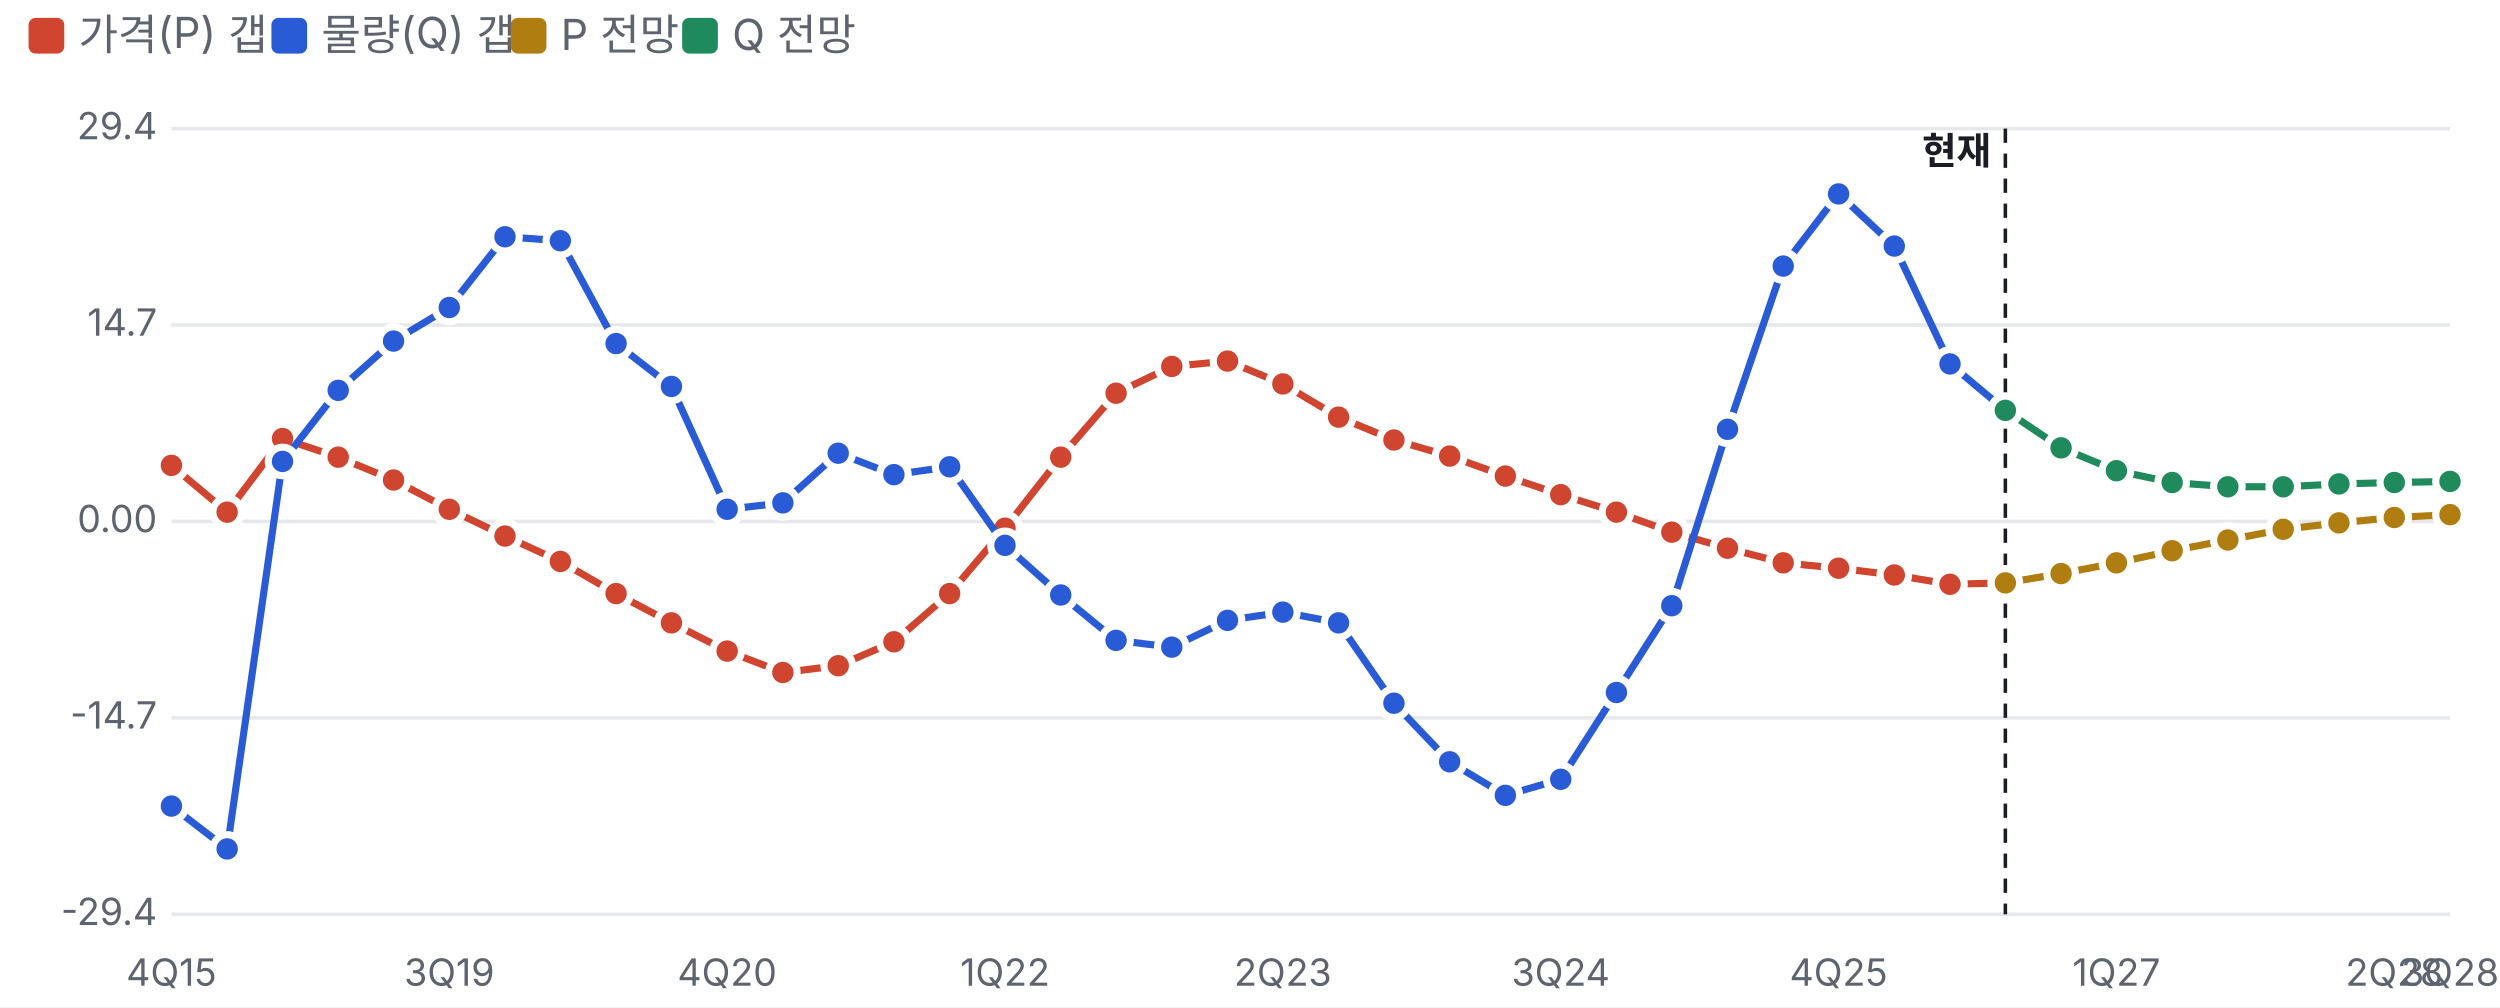
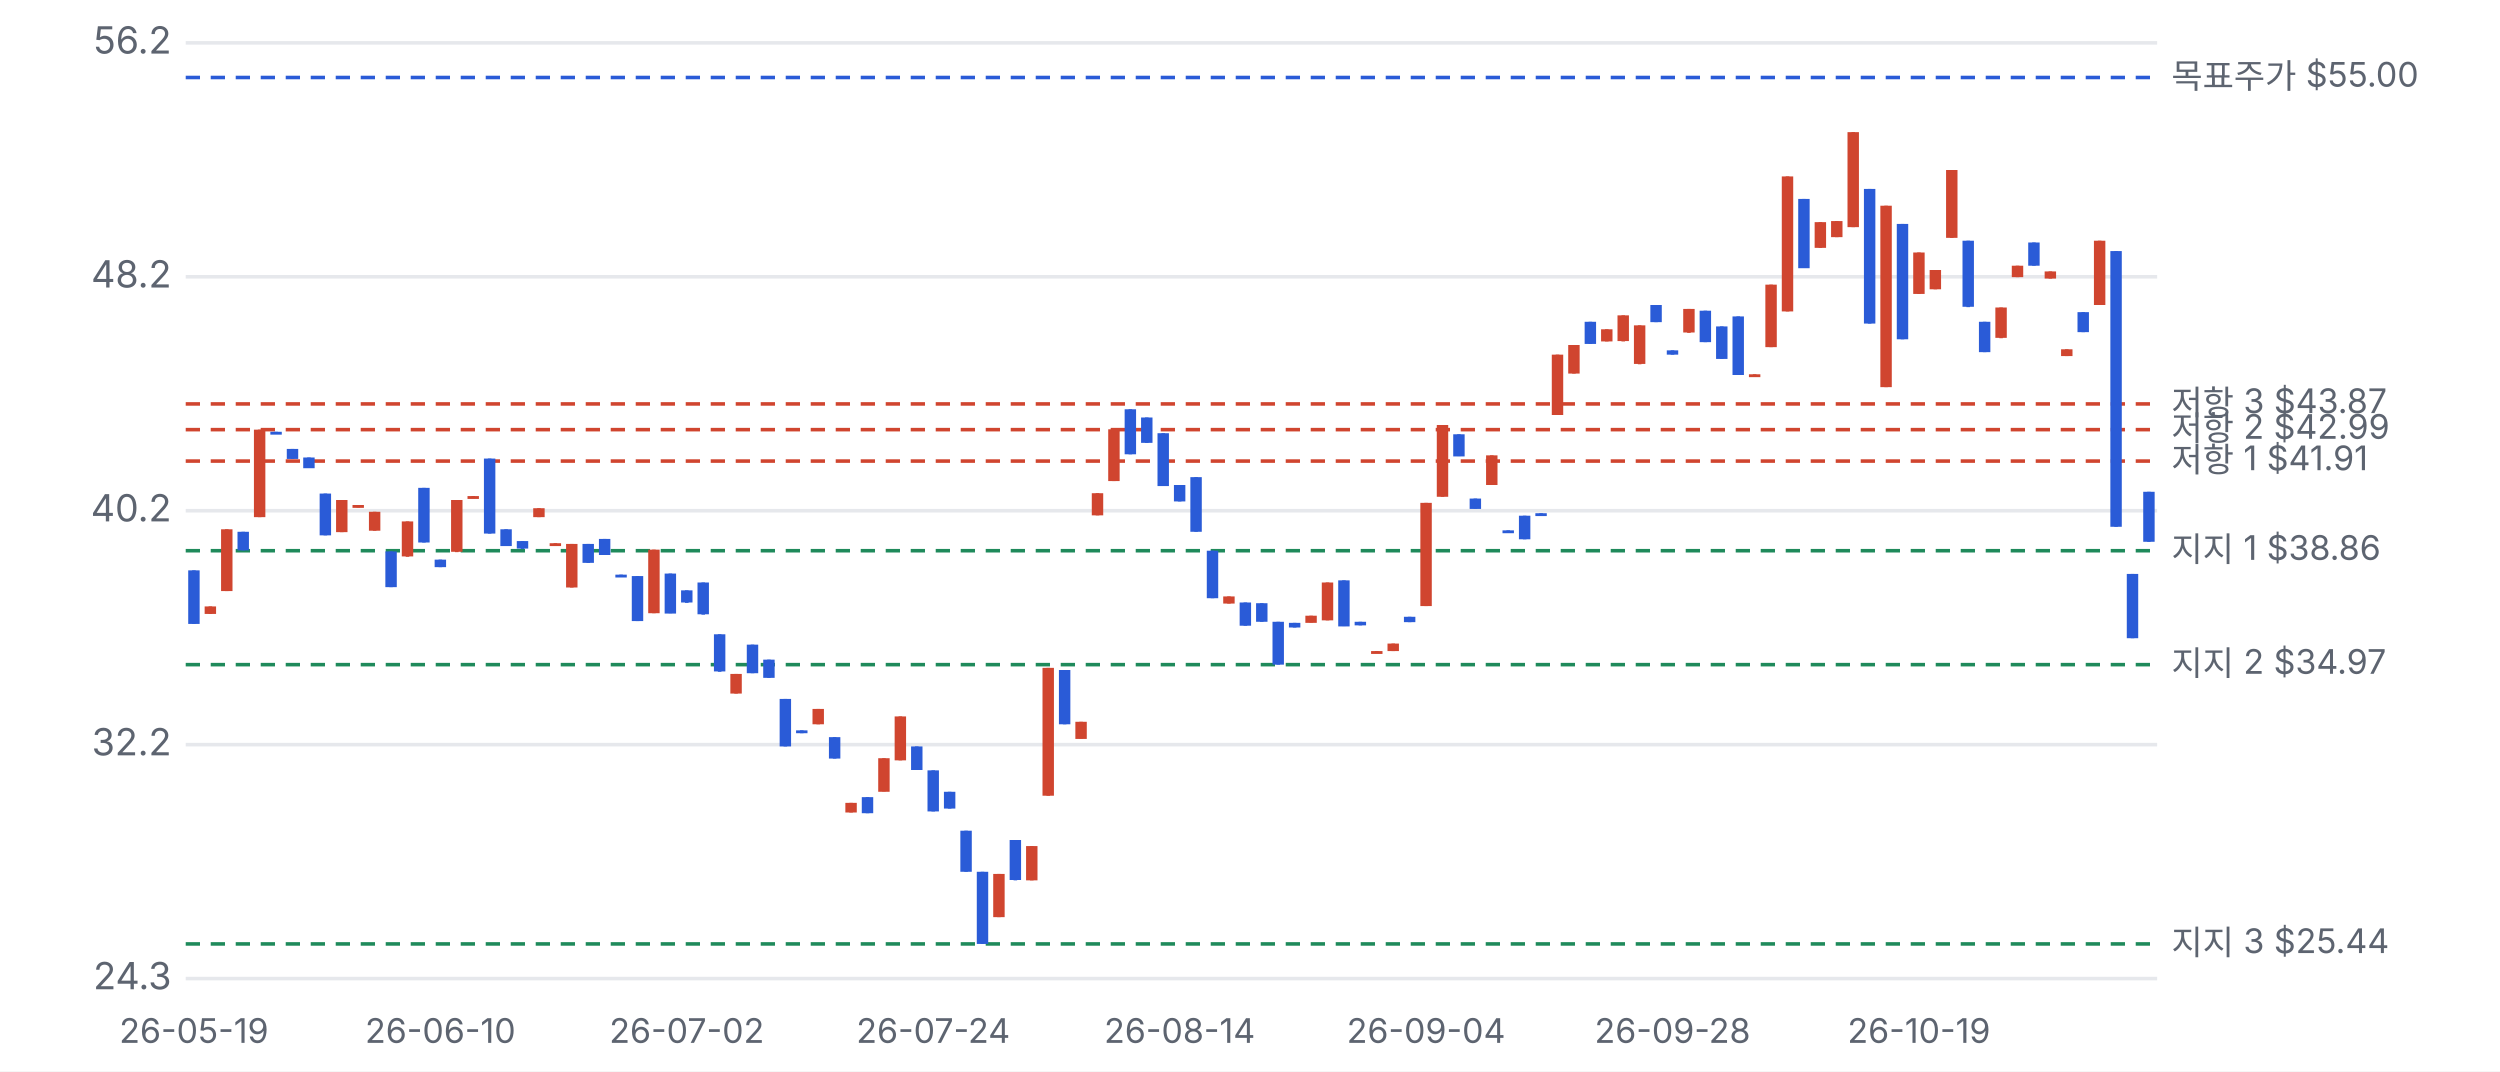
- <svg xmlns="http://www.w3.org/2000/svg" viewBox="0 0 700 282" width="700" height="282">
+ <svg xmlns="http://www.w3.org/2000/svg" viewBox="0 0 700 300" width="700" height="300">
  <style>text{fill:#5d6470;font-size:10.5px;font-family:-apple-system,'Apple SD Gothic Neo','Malgun Gothic',sans-serif}</style>
  <rect width="100%" height="100%" fill="#ffffff" />
-   <rect x="8" y="5" width="10" height="10" rx="2" fill="#d0452f" />
-   <text x="22" y="14" style="font-size:12px">가격(P) 갭</text>
-   <rect x="76" y="5" width="10" height="10" rx="2" fill="#2a5bd7" />
-   <text x="90" y="14" style="font-size:12px">물량(Q) 갭</text>
-   <rect x="143" y="5" width="10" height="10" rx="2" fill="#b07d10" />
-   <text x="157" y="14" style="font-size:12px">P 전망</text>
-   <rect x="191" y="5" width="10" height="10" rx="2" fill="#1f8a5b" />
-   <text x="205" y="14" style="font-size:12px">Q 전망</text>
-   <g transform="translate(0,22)">
-     <line x1="48" x2="686" y1="234.0" y2="234.0" stroke="#e6e8ec" />
-     <text x="44" y="237.0" text-anchor="end">-29.4</text>
-     <line x1="48" x2="686" y1="179.0" y2="179.0" stroke="#e6e8ec" />
-     <text x="44" y="182.0" text-anchor="end">-14.7</text>
-     <line x1="48" x2="686" y1="124.0" y2="124.0" stroke="#e6e8ec" />
-     <text x="44" y="127.0" text-anchor="end">0.00</text>
-     <line x1="48" x2="686" y1="69.0" y2="69.0" stroke="#e6e8ec" />
-     <text x="44" y="72.0" text-anchor="end">14.7</text>
-     <line x1="48" x2="686" y1="14.0" y2="14.0" stroke="#e6e8ec" />
-     <text x="44" y="17.0" text-anchor="end">29.4</text>
-     <text x="48.0" y="254" text-anchor="middle">4Q15</text>
-     <text x="125.8" y="254" text-anchor="middle">3Q19</text>
-     <text x="203.6" y="254" text-anchor="middle">4Q20</text>
-     <text x="281.4" y="254" text-anchor="middle">1Q22</text>
-     <text x="359.2" y="254" text-anchor="middle">2Q23</text>
-     <text x="437.0" y="254" text-anchor="middle">3Q24</text>
-     <text x="514.8" y="254" text-anchor="middle">4Q25</text>
-     <text x="592.6" y="254" text-anchor="middle">1Q27</text>
-     <text x="670.4" y="254" text-anchor="middle">2Q28</text>
-     <text x="686.0" y="254" text-anchor="middle">3Q28</text>
-     <line x1="561.5" x2="561.5" y1="14" y2="234" stroke="#1a1d23" stroke-dasharray="4 3" />
-     <text x="557.5" y="24" text-anchor="end" style="fill:#1a1d23;font-weight:700">현재</text>
-     <polyline fill="none" stroke="#d0452f" stroke-width="2" points="48.0,108.3 63.6,121.4 79.1,100.8 94.7,106.0 110.2,112.4 125.8,120.6 141.4,128.1 156.9,135.2 172.5,144.2 188.0,152.4 203.6,160.3 219.2,166.3 234.7,164.4 250.3,157.7 265.9,144.2 281.4,125.9 297.0,106.0 312.5,88.1 328.1,80.6 343.7,79.1 359.2,85.5 374.8,94.8 390.3,101.2 405.9,105.7 421.5,111.3 437.0,116.5 452.6,121.4 468.1,127.0 483.7,131.5 499.3,135.6 514.8,137.1 530.4,139.0 546.0,141.6 561.5,141.2" />
-     <circle cx="48.0" cy="108.3" r="4" fill="#d0452f" stroke="#fff" stroke-width="2" />
-     <circle cx="63.6" cy="121.4" r="4" fill="#d0452f" stroke="#fff" stroke-width="2" />
-     <circle cx="79.1" cy="100.8" r="4" fill="#d0452f" stroke="#fff" stroke-width="2" />
-     <circle cx="94.7" cy="106.0" r="4" fill="#d0452f" stroke="#fff" stroke-width="2" />
-     <circle cx="110.2" cy="112.4" r="4" fill="#d0452f" stroke="#fff" stroke-width="2" />
-     <circle cx="125.8" cy="120.6" r="4" fill="#d0452f" stroke="#fff" stroke-width="2" />
-     <circle cx="141.4" cy="128.1" r="4" fill="#d0452f" stroke="#fff" stroke-width="2" />
-     <circle cx="156.9" cy="135.2" r="4" fill="#d0452f" stroke="#fff" stroke-width="2" />
-     <circle cx="172.5" cy="144.2" r="4" fill="#d0452f" stroke="#fff" stroke-width="2" />
-     <circle cx="188.0" cy="152.4" r="4" fill="#d0452f" stroke="#fff" stroke-width="2" />
-     <circle cx="203.6" cy="160.3" r="4" fill="#d0452f" stroke="#fff" stroke-width="2" />
-     <circle cx="219.2" cy="166.3" r="4" fill="#d0452f" stroke="#fff" stroke-width="2" />
-     <circle cx="234.7" cy="164.4" r="4" fill="#d0452f" stroke="#fff" stroke-width="2" />
-     <circle cx="250.3" cy="157.7" r="4" fill="#d0452f" stroke="#fff" stroke-width="2" />
-     <circle cx="265.9" cy="144.2" r="4" fill="#d0452f" stroke="#fff" stroke-width="2" />
-     <circle cx="281.4" cy="125.9" r="4" fill="#d0452f" stroke="#fff" stroke-width="2" />
-     <circle cx="297.0" cy="106.0" r="4" fill="#d0452f" stroke="#fff" stroke-width="2" />
-     <circle cx="312.5" cy="88.1" r="4" fill="#d0452f" stroke="#fff" stroke-width="2" />
-     <circle cx="328.1" cy="80.6" r="4" fill="#d0452f" stroke="#fff" stroke-width="2" />
-     <circle cx="343.7" cy="79.1" r="4" fill="#d0452f" stroke="#fff" stroke-width="2" />
-     <circle cx="359.2" cy="85.5" r="4" fill="#d0452f" stroke="#fff" stroke-width="2" />
-     <circle cx="374.8" cy="94.8" r="4" fill="#d0452f" stroke="#fff" stroke-width="2" />
-     <circle cx="390.3" cy="101.2" r="4" fill="#d0452f" stroke="#fff" stroke-width="2" />
-     <circle cx="405.9" cy="105.7" r="4" fill="#d0452f" stroke="#fff" stroke-width="2" />
-     <circle cx="421.5" cy="111.3" r="4" fill="#d0452f" stroke="#fff" stroke-width="2" />
-     <circle cx="437.0" cy="116.5" r="4" fill="#d0452f" stroke="#fff" stroke-width="2" />
-     <circle cx="452.6" cy="121.4" r="4" fill="#d0452f" stroke="#fff" stroke-width="2" />
-     <circle cx="468.1" cy="127.0" r="4" fill="#d0452f" stroke="#fff" stroke-width="2" />
-     <circle cx="483.7" cy="131.5" r="4" fill="#d0452f" stroke="#fff" stroke-width="2" />
-     <circle cx="499.3" cy="135.6" r="4" fill="#d0452f" stroke="#fff" stroke-width="2" />
-     <circle cx="514.8" cy="137.1" r="4" fill="#d0452f" stroke="#fff" stroke-width="2" />
-     <circle cx="530.4" cy="139.0" r="4" fill="#d0452f" stroke="#fff" stroke-width="2" />
-     <circle cx="546.0" cy="141.6" r="4" fill="#d0452f" stroke="#fff" stroke-width="2" />
-     <circle cx="561.5" cy="141.2" r="4" fill="#d0452f" stroke="#fff" stroke-width="2" />
-     <polyline fill="none" stroke="#2a5bd7" stroke-width="2" points="48.0,203.7 63.6,215.7 79.1,107.2 94.7,87.3 110.2,73.5 125.8,64.1 141.4,44.3 156.9,45.4 172.5,74.2 188.0,86.2 203.6,120.6 219.2,118.8 234.7,104.9 250.3,110.9 265.9,108.7 281.4,130.7 297.0,144.6 312.5,157.3 328.1,159.2 343.7,151.7 359.2,149.4 374.8,152.4 390.3,174.9 405.9,191.3 421.5,200.7 437.0,196.2 452.6,171.9 468.1,147.6 483.7,98.2 499.3,52.5 514.8,32.3 530.4,46.9 546.0,79.9 561.5,92.9" />
-     <circle cx="48.0" cy="203.7" r="4" fill="#2a5bd7" stroke="#fff" stroke-width="2" />
-     <circle cx="63.6" cy="215.7" r="4" fill="#2a5bd7" stroke="#fff" stroke-width="2" />
-     <circle cx="79.1" cy="107.2" r="4" fill="#2a5bd7" stroke="#fff" stroke-width="2" />
-     <circle cx="94.7" cy="87.3" r="4" fill="#2a5bd7" stroke="#fff" stroke-width="2" />
-     <circle cx="110.2" cy="73.5" r="4" fill="#2a5bd7" stroke="#fff" stroke-width="2" />
-     <circle cx="125.8" cy="64.1" r="4" fill="#2a5bd7" stroke="#fff" stroke-width="2" />
-     <circle cx="141.4" cy="44.3" r="4" fill="#2a5bd7" stroke="#fff" stroke-width="2" />
-     <circle cx="156.9" cy="45.4" r="4" fill="#2a5bd7" stroke="#fff" stroke-width="2" />
-     <circle cx="172.5" cy="74.2" r="4" fill="#2a5bd7" stroke="#fff" stroke-width="2" />
-     <circle cx="188.0" cy="86.2" r="4" fill="#2a5bd7" stroke="#fff" stroke-width="2" />
-     <circle cx="203.6" cy="120.6" r="4" fill="#2a5bd7" stroke="#fff" stroke-width="2" />
-     <circle cx="219.2" cy="118.8" r="4" fill="#2a5bd7" stroke="#fff" stroke-width="2" />
-     <circle cx="234.7" cy="104.9" r="4" fill="#2a5bd7" stroke="#fff" stroke-width="2" />
-     <circle cx="250.3" cy="110.9" r="4" fill="#2a5bd7" stroke="#fff" stroke-width="2" />
-     <circle cx="265.9" cy="108.7" r="4" fill="#2a5bd7" stroke="#fff" stroke-width="2" />
-     <circle cx="281.4" cy="130.7" r="4" fill="#2a5bd7" stroke="#fff" stroke-width="2" />
-     <circle cx="297.0" cy="144.6" r="4" fill="#2a5bd7" stroke="#fff" stroke-width="2" />
-     <circle cx="312.5" cy="157.3" r="4" fill="#2a5bd7" stroke="#fff" stroke-width="2" />
-     <circle cx="328.1" cy="159.2" r="4" fill="#2a5bd7" stroke="#fff" stroke-width="2" />
-     <circle cx="343.7" cy="151.7" r="4" fill="#2a5bd7" stroke="#fff" stroke-width="2" />
-     <circle cx="359.2" cy="149.4" r="4" fill="#2a5bd7" stroke="#fff" stroke-width="2" />
-     <circle cx="374.8" cy="152.4" r="4" fill="#2a5bd7" stroke="#fff" stroke-width="2" />
-     <circle cx="390.3" cy="174.9" r="4" fill="#2a5bd7" stroke="#fff" stroke-width="2" />
-     <circle cx="405.9" cy="191.3" r="4" fill="#2a5bd7" stroke="#fff" stroke-width="2" />
-     <circle cx="421.5" cy="200.7" r="4" fill="#2a5bd7" stroke="#fff" stroke-width="2" />
-     <circle cx="437.0" cy="196.2" r="4" fill="#2a5bd7" stroke="#fff" stroke-width="2" />
-     <circle cx="452.6" cy="171.9" r="4" fill="#2a5bd7" stroke="#fff" stroke-width="2" />
-     <circle cx="468.1" cy="147.6" r="4" fill="#2a5bd7" stroke="#fff" stroke-width="2" />
-     <circle cx="483.7" cy="98.2" r="4" fill="#2a5bd7" stroke="#fff" stroke-width="2" />
-     <circle cx="499.3" cy="52.5" r="4" fill="#2a5bd7" stroke="#fff" stroke-width="2" />
-     <circle cx="514.8" cy="32.3" r="4" fill="#2a5bd7" stroke="#fff" stroke-width="2" />
-     <circle cx="530.4" cy="46.9" r="4" fill="#2a5bd7" stroke="#fff" stroke-width="2" />
-     <circle cx="546.0" cy="79.9" r="4" fill="#2a5bd7" stroke="#fff" stroke-width="2" />
-     <circle cx="561.5" cy="92.9" r="4" fill="#2a5bd7" stroke="#fff" stroke-width="2" />
-     <polyline fill="none" stroke="#b07d10" stroke-width="2" points="561.5,141.2 577.1,138.6 592.6,135.6 608.2,132.2 623.8,129.2 639.3,126.2 654.9,124.4 670.4,122.9 686.0,122.1" />
-     <circle cx="561.5" cy="141.2" r="4" fill="#b07d10" stroke="#fff" stroke-width="2" />
-     <circle cx="577.1" cy="138.6" r="4" fill="#b07d10" stroke="#fff" stroke-width="2" />
-     <circle cx="592.6" cy="135.6" r="4" fill="#b07d10" stroke="#fff" stroke-width="2" />
-     <circle cx="608.2" cy="132.2" r="4" fill="#b07d10" stroke="#fff" stroke-width="2" />
-     <circle cx="623.8" cy="129.2" r="4" fill="#b07d10" stroke="#fff" stroke-width="2" />
-     <circle cx="639.3" cy="126.2" r="4" fill="#b07d10" stroke="#fff" stroke-width="2" />
-     <circle cx="654.9" cy="124.4" r="4" fill="#b07d10" stroke="#fff" stroke-width="2" />
-     <circle cx="670.4" cy="122.9" r="4" fill="#b07d10" stroke="#fff" stroke-width="2" />
-     <circle cx="686.0" cy="122.1" r="4" fill="#b07d10" stroke="#fff" stroke-width="2" />
-     <polyline fill="none" stroke="#1f8a5b" stroke-width="2" points="561.5,92.9 577.1,103.4 592.6,109.8 608.2,113.1 623.8,114.3 639.3,114.3 654.9,113.5 670.4,113.1 686.0,112.8" />
-     <circle cx="561.5" cy="92.9" r="4" fill="#1f8a5b" stroke="#fff" stroke-width="2" />
-     <circle cx="577.1" cy="103.4" r="4" fill="#1f8a5b" stroke="#fff" stroke-width="2" />
-     <circle cx="592.6" cy="109.8" r="4" fill="#1f8a5b" stroke="#fff" stroke-width="2" />
-     <circle cx="608.2" cy="113.1" r="4" fill="#1f8a5b" stroke="#fff" stroke-width="2" />
-     <circle cx="623.8" cy="114.3" r="4" fill="#1f8a5b" stroke="#fff" stroke-width="2" />
-     <circle cx="639.3" cy="114.3" r="4" fill="#1f8a5b" stroke="#fff" stroke-width="2" />
-     <circle cx="654.9" cy="113.5" r="4" fill="#1f8a5b" stroke="#fff" stroke-width="2" />
-     <circle cx="670.4" cy="113.1" r="4" fill="#1f8a5b" stroke="#fff" stroke-width="2" />
-     <circle cx="686.0" cy="112.8" r="4" fill="#1f8a5b" stroke="#fff" stroke-width="2" />
+   <g transform="translate(0,0)">
+     <line x1="52" x2="604" y1="274.0" y2="274.0" stroke="#e6e8ec" />
+     <text x="48" y="277.0" text-anchor="end">24.3</text>
+     <line x1="52" x2="604" y1="208.5" y2="208.5" stroke="#e6e8ec" />
+     <text x="48" y="211.5" text-anchor="end">32.2</text>
+     <line x1="52" x2="604" y1="143.0" y2="143.0" stroke="#e6e8ec" />
+     <text x="48" y="146.0" text-anchor="end">40.2</text>
+     <line x1="52" x2="604" y1="77.5" y2="77.5" stroke="#e6e8ec" />
+     <text x="48" y="80.5" text-anchor="end">48.2</text>
+     <line x1="52" x2="604" y1="12.0" y2="12.0" stroke="#e6e8ec" />
+     <text x="48" y="15.0" text-anchor="end">56.2</text>
+     <line x1="52" x2="604" y1="154.2" y2="154.2" stroke="#1f8a5b" stroke-dasharray="4 3" />
+     <text x="608" y="157.2" style="font-size:9.5px">지지 1 $38.86</text>
+     <line x1="52" x2="604" y1="186.1" y2="186.1" stroke="#1f8a5b" stroke-dasharray="4 3" />
+     <text x="608" y="189.1" style="font-size:9.5px">지지 2 $34.97</text>
+     <line x1="52" x2="604" y1="264.3" y2="264.3" stroke="#1f8a5b" stroke-dasharray="4 3" />
+     <text x="608" y="267.3" style="font-size:9.5px">지지 3 $25.44</text>
+     <line x1="52" x2="604" y1="129.1" y2="129.1" stroke="#d0452f" stroke-dasharray="4 3" />
+     <text x="608" y="132.1" style="font-size:9.5px">저항 1 $41.91</text>
+     <line x1="52" x2="604" y1="120.3" y2="120.3" stroke="#d0452f" stroke-dasharray="4 3" />
+     <text x="608" y="123.3" style="font-size:9.5px">저항 2 $42.99</text>
+     <line x1="52" x2="604" y1="113.1" y2="113.1" stroke="#d0452f" stroke-dasharray="4 3" />
+     <text x="608" y="116.1" style="font-size:9.5px">저항 3 $43.87</text>
+     <line x1="52" x2="604" y1="21.7" y2="21.7" stroke="#2a5bd7" stroke-dasharray="4 3" />
+     <text x="608" y="24.7" style="font-size:9.5px">목표주가 $55.00</text>
+     <line x1="54.3" x2="54.3" y1="159.7" y2="174.7" stroke="#2a5bd7" />
+     <rect x="52.7" y="159.7" width="3.2" height="15.0" fill="#2a5bd7" />
+     <text x="54.3" y="292" text-anchor="middle" style="font-size:9.5px">26-05-19</text>
+     <line x1="58.9" x2="58.9" y1="169.8" y2="171.9" stroke="#d0452f" />
+     <rect x="57.3" y="169.8" width="3.2" height="2.1" fill="#d0452f" />
+     <line x1="63.5" x2="63.5" y1="148.2" y2="165.5" stroke="#d0452f" />
+     <rect x="61.9" y="148.2" width="3.2" height="17.3" fill="#d0452f" />
+     <line x1="68.1" x2="68.1" y1="148.9" y2="154.1" stroke="#2a5bd7" />
+     <rect x="66.5" y="148.9" width="3.2" height="5.2" fill="#2a5bd7" />
+     <line x1="72.7" x2="72.7" y1="120.3" y2="144.8" stroke="#d0452f" />
+     <rect x="71.1" y="120.3" width="3.2" height="24.5" fill="#d0452f" />
+     <line x1="77.3" x2="77.3" y1="120.9" y2="121.5" stroke="#2a5bd7" />
+     <rect x="75.7" y="120.9" width="3.2" height="0.8" fill="#2a5bd7" />
+     <line x1="81.9" x2="81.9" y1="125.7" y2="128.5" stroke="#2a5bd7" />
+     <rect x="80.3" y="125.7" width="3.2" height="2.8" fill="#2a5bd7" />
+     <line x1="86.5" x2="86.5" y1="128.1" y2="131.0" stroke="#2a5bd7" />
+     <rect x="84.9" y="128.1" width="3.2" height="3.0" fill="#2a5bd7" />
+     <line x1="91.1" x2="91.1" y1="138.2" y2="149.9" stroke="#2a5bd7" />
+     <rect x="89.5" y="138.2" width="3.2" height="11.7" fill="#2a5bd7" />
+     <line x1="95.7" x2="95.7" y1="140.0" y2="149.0" stroke="#d0452f" />
+     <rect x="94.1" y="140.0" width="3.2" height="9.0" fill="#d0452f" />
+     <line x1="100.3" x2="100.3" y1="141.4" y2="142.1" stroke="#d0452f" />
+     <rect x="98.7" y="141.4" width="3.2" height="0.8" fill="#d0452f" />
+     <line x1="104.9" x2="104.9" y1="143.3" y2="148.6" stroke="#d0452f" />
+     <rect x="103.3" y="143.3" width="3.2" height="5.3" fill="#d0452f" />
+     <line x1="109.5" x2="109.5" y1="154.4" y2="164.4" stroke="#2a5bd7" />
+     <rect x="107.9" y="154.4" width="3.2" height="10.0" fill="#2a5bd7" />
+     <line x1="114.1" x2="114.1" y1="146.0" y2="155.9" stroke="#d0452f" />
+     <rect x="112.5" y="146.0" width="3.2" height="9.8" fill="#d0452f" />
+     <line x1="118.7" x2="118.7" y1="136.6" y2="151.9" stroke="#2a5bd7" />
+     <rect x="117.1" y="136.6" width="3.2" height="15.3" fill="#2a5bd7" />
+     <line x1="123.3" x2="123.3" y1="156.7" y2="158.8" stroke="#2a5bd7" />
+     <rect x="121.7" y="156.7" width="3.2" height="2.1" fill="#2a5bd7" />
+     <text x="123.3" y="292" text-anchor="middle" style="font-size:9.5px">26-06-10</text>
+     <line x1="127.9" x2="127.9" y1="140.0" y2="154.6" stroke="#d0452f" />
+     <rect x="126.3" y="140.0" width="3.2" height="14.5" fill="#d0452f" />
+     <line x1="132.5" x2="132.5" y1="138.9" y2="139.5" stroke="#d0452f" />
+     <rect x="130.9" y="138.9" width="3.2" height="0.8" fill="#d0452f" />
+     <line x1="137.1" x2="137.1" y1="128.4" y2="149.4" stroke="#2a5bd7" />
+     <rect x="135.5" y="128.4" width="3.2" height="21.0" fill="#2a5bd7" />
+     <line x1="141.7" x2="141.7" y1="148.2" y2="152.8" stroke="#2a5bd7" />
+     <rect x="140.1" y="148.2" width="3.2" height="4.7" fill="#2a5bd7" />
+     <line x1="146.3" x2="146.3" y1="151.5" y2="153.7" stroke="#2a5bd7" />
+     <rect x="144.7" y="151.5" width="3.2" height="2.1" fill="#2a5bd7" />
+     <line x1="150.9" x2="150.9" y1="142.3" y2="144.8" stroke="#d0452f" />
+     <rect x="149.3" y="142.3" width="3.2" height="2.5" fill="#d0452f" />
+     <line x1="155.5" x2="155.5" y1="152.1" y2="152.5" stroke="#d0452f" />
+     <rect x="153.9" y="152.1" width="3.2" height="0.8" fill="#d0452f" />
+     <line x1="160.1" x2="160.1" y1="152.3" y2="164.5" stroke="#d0452f" />
+     <rect x="158.5" y="152.3" width="3.2" height="12.2" fill="#d0452f" />
+     <line x1="164.7" x2="164.7" y1="152.3" y2="157.6" stroke="#2a5bd7" />
+     <rect x="163.1" y="152.3" width="3.2" height="5.3" fill="#2a5bd7" />
+     <line x1="169.3" x2="169.3" y1="150.9" y2="155.4" stroke="#2a5bd7" />
+     <rect x="167.7" y="150.9" width="3.2" height="4.5" fill="#2a5bd7" />
+     <line x1="173.9" x2="173.9" y1="160.9" y2="161.3" stroke="#2a5bd7" />
+     <rect x="172.3" y="160.9" width="3.2" height="0.8" fill="#2a5bd7" />
+     <line x1="178.5" x2="178.5" y1="161.3" y2="173.9" stroke="#2a5bd7" />
+     <rect x="176.9" y="161.3" width="3.2" height="12.6" fill="#2a5bd7" />
+     <line x1="183.1" x2="183.1" y1="153.9" y2="171.7" stroke="#d0452f" />
+     <rect x="181.5" y="153.9" width="3.2" height="17.8" fill="#d0452f" />
+     <line x1="187.7" x2="187.7" y1="160.6" y2="171.7" stroke="#2a5bd7" />
+     <rect x="186.1" y="160.6" width="3.2" height="11.2" fill="#2a5bd7" />
+     <line x1="192.3" x2="192.3" y1="165.3" y2="168.8" stroke="#2a5bd7" />
+     <rect x="190.7" y="165.3" width="3.2" height="3.4" fill="#2a5bd7" />
+     <text x="192.3" y="292" text-anchor="middle" style="font-size:9.5px">26-07-02</text>
+     <line x1="196.9" x2="196.9" y1="163.1" y2="172.1" stroke="#2a5bd7" />
+     <rect x="195.3" y="163.1" width="3.2" height="8.9" fill="#2a5bd7" />
+     <line x1="201.5" x2="201.5" y1="177.6" y2="188.1" stroke="#2a5bd7" />
+     <rect x="199.9" y="177.6" width="3.2" height="10.4" fill="#2a5bd7" />
+     <line x1="206.1" x2="206.1" y1="188.7" y2="194.2" stroke="#d0452f" />
+     <rect x="204.5" y="188.7" width="3.2" height="5.5" fill="#d0452f" />
+     <line x1="210.7" x2="210.7" y1="180.5" y2="188.5" stroke="#2a5bd7" />
+     <rect x="209.1" y="180.5" width="3.2" height="8.0" fill="#2a5bd7" />
+     <line x1="215.3" x2="215.3" y1="184.7" y2="189.8" stroke="#2a5bd7" />
+     <rect x="213.7" y="184.7" width="3.2" height="5.1" fill="#2a5bd7" />
+     <line x1="219.9" x2="219.9" y1="195.7" y2="209.0" stroke="#2a5bd7" />
+     <rect x="218.3" y="195.7" width="3.2" height="13.3" fill="#2a5bd7" />
+     <line x1="224.5" x2="224.5" y1="204.5" y2="205.3" stroke="#2a5bd7" />
+     <rect x="222.9" y="204.5" width="3.2" height="0.8" fill="#2a5bd7" />
+     <line x1="229.1" x2="229.1" y1="198.5" y2="202.8" stroke="#d0452f" />
+     <rect x="227.5" y="198.5" width="3.2" height="4.3" fill="#d0452f" />
+     <line x1="233.7" x2="233.7" y1="206.4" y2="212.4" stroke="#2a5bd7" />
+     <rect x="232.1" y="206.4" width="3.2" height="6.0" fill="#2a5bd7" />
+     <line x1="238.3" x2="238.3" y1="224.8" y2="227.5" stroke="#d0452f" />
+     <rect x="236.7" y="224.8" width="3.2" height="2.7" fill="#d0452f" />
+     <line x1="242.9" x2="242.9" y1="223.2" y2="227.7" stroke="#2a5bd7" />
+     <rect x="241.3" y="223.2" width="3.2" height="4.5" fill="#2a5bd7" />
+     <line x1="247.5" x2="247.5" y1="212.3" y2="221.6" stroke="#d0452f" />
+     <rect x="245.9" y="212.3" width="3.2" height="9.4" fill="#d0452f" />
+     <line x1="252.1" x2="252.1" y1="200.6" y2="212.9" stroke="#d0452f" />
+     <rect x="250.5" y="200.6" width="3.2" height="12.3" fill="#d0452f" />
+     <line x1="256.7" x2="256.7" y1="209.0" y2="215.5" stroke="#2a5bd7" />
+     <rect x="255.1" y="209.0" width="3.2" height="6.6" fill="#2a5bd7" />
+     <line x1="261.3" x2="261.3" y1="215.7" y2="227.2" stroke="#2a5bd7" />
+     <rect x="259.7" y="215.7" width="3.2" height="11.5" fill="#2a5bd7" />
+     <text x="261.3" y="292" text-anchor="middle" style="font-size:9.5px">26-07-24</text>
+     <line x1="265.9" x2="265.9" y1="221.7" y2="226.4" stroke="#2a5bd7" />
+     <rect x="264.3" y="221.7" width="3.2" height="4.7" fill="#2a5bd7" />
+     <line x1="270.5" x2="270.5" y1="232.6" y2="244.1" stroke="#2a5bd7" />
+     <rect x="268.9" y="232.6" width="3.2" height="11.5" fill="#2a5bd7" />
+     <line x1="275.1" x2="275.1" y1="244.1" y2="264.3" stroke="#2a5bd7" />
+     <rect x="273.5" y="244.1" width="3.2" height="20.2" fill="#2a5bd7" />
+     <line x1="279.7" x2="279.7" y1="244.7" y2="256.8" stroke="#d0452f" />
+     <rect x="278.1" y="244.7" width="3.2" height="12.1" fill="#d0452f" />
+     <line x1="284.3" x2="284.3" y1="235.2" y2="246.5" stroke="#2a5bd7" />
+     <rect x="282.7" y="235.2" width="3.2" height="11.2" fill="#2a5bd7" />
+     <line x1="288.9" x2="288.9" y1="236.9" y2="246.5" stroke="#d0452f" />
+     <rect x="287.3" y="236.9" width="3.2" height="9.6" fill="#d0452f" />
+     <line x1="293.5" x2="293.5" y1="187.0" y2="222.8" stroke="#d0452f" />
+     <rect x="291.9" y="187.0" width="3.2" height="35.8" fill="#d0452f" />
+     <line x1="298.1" x2="298.1" y1="187.6" y2="202.8" stroke="#2a5bd7" />
+     <rect x="296.5" y="187.6" width="3.2" height="15.2" fill="#2a5bd7" />
+     <line x1="302.7" x2="302.7" y1="202.1" y2="206.8" stroke="#d0452f" />
+     <rect x="301.1" y="202.1" width="3.2" height="4.8" fill="#d0452f" />
+     <line x1="307.3" x2="307.3" y1="138.1" y2="144.3" stroke="#d0452f" />
+     <rect x="305.7" y="138.1" width="3.2" height="6.2" fill="#d0452f" />
+     <line x1="311.9" x2="311.9" y1="120.2" y2="134.7" stroke="#d0452f" />
+     <rect x="310.3" y="120.2" width="3.2" height="14.5" fill="#d0452f" />
+     <line x1="316.5" x2="316.5" y1="114.6" y2="127.2" stroke="#2a5bd7" />
+     <rect x="314.9" y="114.6" width="3.2" height="12.6" fill="#2a5bd7" />
+     <line x1="321.1" x2="321.1" y1="116.9" y2="124.0" stroke="#2a5bd7" />
+     <rect x="319.5" y="116.9" width="3.2" height="7.1" fill="#2a5bd7" />
+     <line x1="325.7" x2="325.7" y1="121.3" y2="136.0" stroke="#2a5bd7" />
+     <rect x="324.1" y="121.3" width="3.2" height="14.8" fill="#2a5bd7" />
+     <line x1="330.3" x2="330.3" y1="135.8" y2="140.4" stroke="#2a5bd7" />
+     <rect x="328.7" y="135.8" width="3.2" height="4.6" fill="#2a5bd7" />
+     <text x="330.3" y="292" text-anchor="middle" style="font-size:9.5px">26-08-14</text>
+     <line x1="334.9" x2="334.9" y1="133.6" y2="148.9" stroke="#2a5bd7" />
+     <rect x="333.3" y="133.6" width="3.2" height="15.3" fill="#2a5bd7" />
+     <line x1="339.5" x2="339.5" y1="154.2" y2="167.5" stroke="#2a5bd7" />
+     <rect x="337.9" y="154.2" width="3.2" height="13.3" fill="#2a5bd7" />
+     <line x1="344.1" x2="344.1" y1="167.0" y2="169.0" stroke="#d0452f" />
+     <rect x="342.5" y="167.0" width="3.2" height="2.0" fill="#d0452f" />
+     <line x1="348.7" x2="348.7" y1="168.7" y2="175.2" stroke="#2a5bd7" />
+     <rect x="347.1" y="168.7" width="3.2" height="6.5" fill="#2a5bd7" />
+     <line x1="353.3" x2="353.3" y1="168.9" y2="174.1" stroke="#2a5bd7" />
+     <rect x="351.7" y="168.9" width="3.2" height="5.2" fill="#2a5bd7" />
+     <line x1="357.9" x2="357.9" y1="174.1" y2="186.1" stroke="#2a5bd7" />
+     <rect x="356.3" y="174.1" width="3.2" height="12.0" fill="#2a5bd7" />
+     <line x1="362.5" x2="362.5" y1="174.4" y2="175.7" stroke="#2a5bd7" />
+     <rect x="360.9" y="174.4" width="3.2" height="1.3" fill="#2a5bd7" />
+     <line x1="367.1" x2="367.1" y1="172.4" y2="174.3" stroke="#d0452f" />
+     <rect x="365.5" y="172.4" width="3.2" height="2.0" fill="#d0452f" />
+     <line x1="371.7" x2="371.7" y1="163.1" y2="173.7" stroke="#d0452f" />
+     <rect x="370.1" y="163.1" width="3.2" height="10.6" fill="#d0452f" />
+     <line x1="376.3" x2="376.3" y1="162.5" y2="175.3" stroke="#2a5bd7" />
+     <rect x="374.7" y="162.5" width="3.2" height="12.9" fill="#2a5bd7" />
+     <line x1="380.9" x2="380.9" y1="174.1" y2="175.1" stroke="#2a5bd7" />
+     <rect x="379.3" y="174.1" width="3.2" height="1.0" fill="#2a5bd7" />
+     <line x1="385.5" x2="385.5" y1="182.3" y2="182.7" stroke="#d0452f" />
+     <rect x="383.9" y="182.3" width="3.2" height="0.8" fill="#d0452f" />
+     <line x1="390.1" x2="390.1" y1="180.2" y2="182.3" stroke="#d0452f" />
+     <rect x="388.5" y="180.2" width="3.2" height="2.1" fill="#d0452f" />
+     <line x1="394.7" x2="394.7" y1="172.7" y2="174.2" stroke="#2a5bd7" />
+     <rect x="393.1" y="172.7" width="3.2" height="1.5" fill="#2a5bd7" />
+     <line x1="399.3" x2="399.3" y1="140.8" y2="169.7" stroke="#d0452f" />
+     <rect x="397.7" y="140.8" width="3.2" height="28.9" fill="#d0452f" />
+     <text x="399.3" y="292" text-anchor="middle" style="font-size:9.5px">26-09-04</text>
+     <line x1="403.9" x2="403.9" y1="119.0" y2="139.1" stroke="#d0452f" />
+     <rect x="402.3" y="119.0" width="3.2" height="20.1" fill="#d0452f" />
+     <line x1="408.5" x2="408.5" y1="121.6" y2="127.7" stroke="#2a5bd7" />
+     <rect x="406.9" y="121.6" width="3.2" height="6.2" fill="#2a5bd7" />
+     <line x1="413.1" x2="413.1" y1="139.6" y2="142.4" stroke="#2a5bd7" />
+     <rect x="411.5" y="139.6" width="3.2" height="2.9" fill="#2a5bd7" />
+     <line x1="417.7" x2="417.7" y1="127.5" y2="135.8" stroke="#d0452f" />
+     <rect x="416.1" y="127.5" width="3.2" height="8.3" fill="#d0452f" />
+     <line x1="422.3" x2="422.3" y1="148.5" y2="149.2" stroke="#2a5bd7" />
+     <rect x="420.7" y="148.5" width="3.2" height="0.8" fill="#2a5bd7" />
+     <line x1="426.9" x2="426.9" y1="144.4" y2="151.0" stroke="#2a5bd7" />
+     <rect x="425.3" y="144.4" width="3.2" height="6.6" fill="#2a5bd7" />
+     <line x1="431.5" x2="431.5" y1="143.7" y2="144.1" stroke="#2a5bd7" />
+     <rect x="429.9" y="143.7" width="3.2" height="0.8" fill="#2a5bd7" />
+     <line x1="436.1" x2="436.1" y1="99.3" y2="116.2" stroke="#d0452f" />
+     <rect x="434.5" y="99.3" width="3.2" height="16.9" fill="#d0452f" />
+     <line x1="440.7" x2="440.7" y1="96.6" y2="104.6" stroke="#d0452f" />
+     <rect x="439.1" y="96.6" width="3.2" height="8.0" fill="#d0452f" />
+     <line x1="445.3" x2="445.3" y1="90.1" y2="96.3" stroke="#2a5bd7" />
+     <rect x="443.7" y="90.1" width="3.2" height="6.2" fill="#2a5bd7" />
+     <line x1="449.9" x2="449.9" y1="92.2" y2="95.6" stroke="#d0452f" />
+     <rect x="448.3" y="92.2" width="3.2" height="3.4" fill="#d0452f" />
+     <line x1="454.5" x2="454.5" y1="88.3" y2="95.6" stroke="#d0452f" />
+     <rect x="452.9" y="88.3" width="3.2" height="7.2" fill="#d0452f" />
+     <line x1="459.1" x2="459.1" y1="91.1" y2="102.0" stroke="#d0452f" />
+     <rect x="457.5" y="91.1" width="3.2" height="10.8" fill="#d0452f" />
+     <line x1="463.7" x2="463.7" y1="85.4" y2="90.2" stroke="#2a5bd7" />
+     <rect x="462.1" y="85.4" width="3.2" height="4.8" fill="#2a5bd7" />
+     <line x1="468.3" x2="468.3" y1="98.1" y2="99.3" stroke="#2a5bd7" />
+     <rect x="466.7" y="98.1" width="3.2" height="1.2" fill="#2a5bd7" />
+     <text x="468.3" y="292" text-anchor="middle" style="font-size:9.5px">26-09-28</text>
+     <line x1="472.9" x2="472.9" y1="86.5" y2="93.2" stroke="#d0452f" />
+     <rect x="471.3" y="86.5" width="3.2" height="6.6" fill="#d0452f" />
+     <line x1="477.5" x2="477.5" y1="87.0" y2="95.8" stroke="#2a5bd7" />
+     <rect x="475.9" y="87.0" width="3.2" height="8.8" fill="#2a5bd7" />
+     <line x1="482.1" x2="482.1" y1="91.4" y2="100.5" stroke="#2a5bd7" />
+     <rect x="480.5" y="91.4" width="3.2" height="9.1" fill="#2a5bd7" />
+     <line x1="486.7" x2="486.7" y1="88.6" y2="105.0" stroke="#2a5bd7" />
+     <rect x="485.1" y="88.6" width="3.2" height="16.4" fill="#2a5bd7" />
+     <line x1="491.3" x2="491.3" y1="104.8" y2="105.2" stroke="#d0452f" />
+     <rect x="489.7" y="104.8" width="3.2" height="0.8" fill="#d0452f" />
+     <line x1="495.9" x2="495.9" y1="79.7" y2="97.2" stroke="#d0452f" />
+     <rect x="494.3" y="79.7" width="3.2" height="17.5" fill="#d0452f" />
+     <line x1="500.5" x2="500.5" y1="49.4" y2="87.2" stroke="#d0452f" />
+     <rect x="498.9" y="49.4" width="3.2" height="37.8" fill="#d0452f" />
+     <line x1="505.1" x2="505.1" y1="55.7" y2="75.0" stroke="#2a5bd7" />
+     <rect x="503.5" y="55.7" width="3.2" height="19.4" fill="#2a5bd7" />
+     <line x1="509.7" x2="509.7" y1="62.2" y2="69.4" stroke="#d0452f" />
+     <rect x="508.1" y="62.2" width="3.2" height="7.2" fill="#d0452f" />
+     <line x1="514.3" x2="514.3" y1="61.9" y2="66.4" stroke="#d0452f" />
+     <rect x="512.7" y="61.9" width="3.2" height="4.5" fill="#d0452f" />
+     <line x1="518.9" x2="518.9" y1="37.0" y2="63.6" stroke="#d0452f" />
+     <rect x="517.3" y="37.0" width="3.2" height="26.6" fill="#d0452f" />
+     <line x1="523.5" x2="523.5" y1="52.9" y2="90.6" stroke="#2a5bd7" />
+     <rect x="521.9" y="52.9" width="3.2" height="37.7" fill="#2a5bd7" />
+     <line x1="528.1" x2="528.1" y1="57.6" y2="108.4" stroke="#d0452f" />
+     <rect x="526.5" y="57.6" width="3.2" height="50.8" fill="#d0452f" />
+     <line x1="532.7" x2="532.7" y1="62.7" y2="95.0" stroke="#2a5bd7" />
+     <rect x="531.1" y="62.7" width="3.2" height="32.3" fill="#2a5bd7" />
+     <line x1="537.3" x2="537.3" y1="70.7" y2="82.3" stroke="#d0452f" />
+     <rect x="535.7" y="70.7" width="3.2" height="11.6" fill="#d0452f" />
+     <text x="537.3" y="292" text-anchor="middle" style="font-size:9.5px">26-10-19</text>
+     <line x1="541.9" x2="541.9" y1="75.6" y2="81.0" stroke="#d0452f" />
+     <rect x="540.3" y="75.6" width="3.2" height="5.4" fill="#d0452f" />
+     <line x1="546.5" x2="546.5" y1="47.6" y2="66.6" stroke="#d0452f" />
+     <rect x="544.9" y="47.6" width="3.2" height="19.0" fill="#d0452f" />
+     <line x1="551.1" x2="551.1" y1="67.4" y2="86.0" stroke="#2a5bd7" />
+     <rect x="549.5" y="67.4" width="3.2" height="18.5" fill="#2a5bd7" />
+     <line x1="555.7" x2="555.7" y1="90.1" y2="98.6" stroke="#2a5bd7" />
+     <rect x="554.1" y="90.1" width="3.2" height="8.5" fill="#2a5bd7" />
+     <line x1="560.3" x2="560.3" y1="86.1" y2="94.7" stroke="#d0452f" />
+     <rect x="558.7" y="86.1" width="3.2" height="8.5" fill="#d0452f" />
+     <line x1="564.9" x2="564.9" y1="74.4" y2="77.6" stroke="#d0452f" />
+     <rect x="563.3" y="74.4" width="3.2" height="3.2" fill="#d0452f" />
+     <line x1="569.5" x2="569.5" y1="67.9" y2="74.4" stroke="#2a5bd7" />
+     <rect x="567.9" y="67.9" width="3.2" height="6.5" fill="#2a5bd7" />
+     <line x1="574.1" x2="574.1" y1="76.0" y2="78.0" stroke="#d0452f" />
+     <rect x="572.5" y="76.0" width="3.2" height="2.0" fill="#d0452f" />
+     <line x1="578.7" x2="578.7" y1="97.8" y2="99.7" stroke="#d0452f" />
+     <rect x="577.1" y="97.8" width="3.2" height="1.9" fill="#d0452f" />
+     <line x1="583.3" x2="583.3" y1="87.4" y2="93.0" stroke="#2a5bd7" />
+     <rect x="581.7" y="87.4" width="3.2" height="5.6" fill="#2a5bd7" />
+     <line x1="587.9" x2="587.9" y1="67.4" y2="85.4" stroke="#d0452f" />
+     <rect x="586.3" y="67.4" width="3.2" height="18.0" fill="#d0452f" />
+     <line x1="592.5" x2="592.5" y1="70.3" y2="147.5" stroke="#2a5bd7" />
+     <rect x="590.9" y="70.3" width="3.2" height="77.2" fill="#2a5bd7" />
+     <line x1="597.1" x2="597.1" y1="160.7" y2="178.7" stroke="#2a5bd7" />
+     <rect x="595.5" y="160.7" width="3.2" height="18.0" fill="#2a5bd7" />
+     <line x1="601.7" x2="601.7" y1="137.7" y2="151.7" stroke="#2a5bd7" />
+     <rect x="600.1" y="137.7" width="3.2" height="14.0" fill="#2a5bd7" />
  </g>
</svg>
